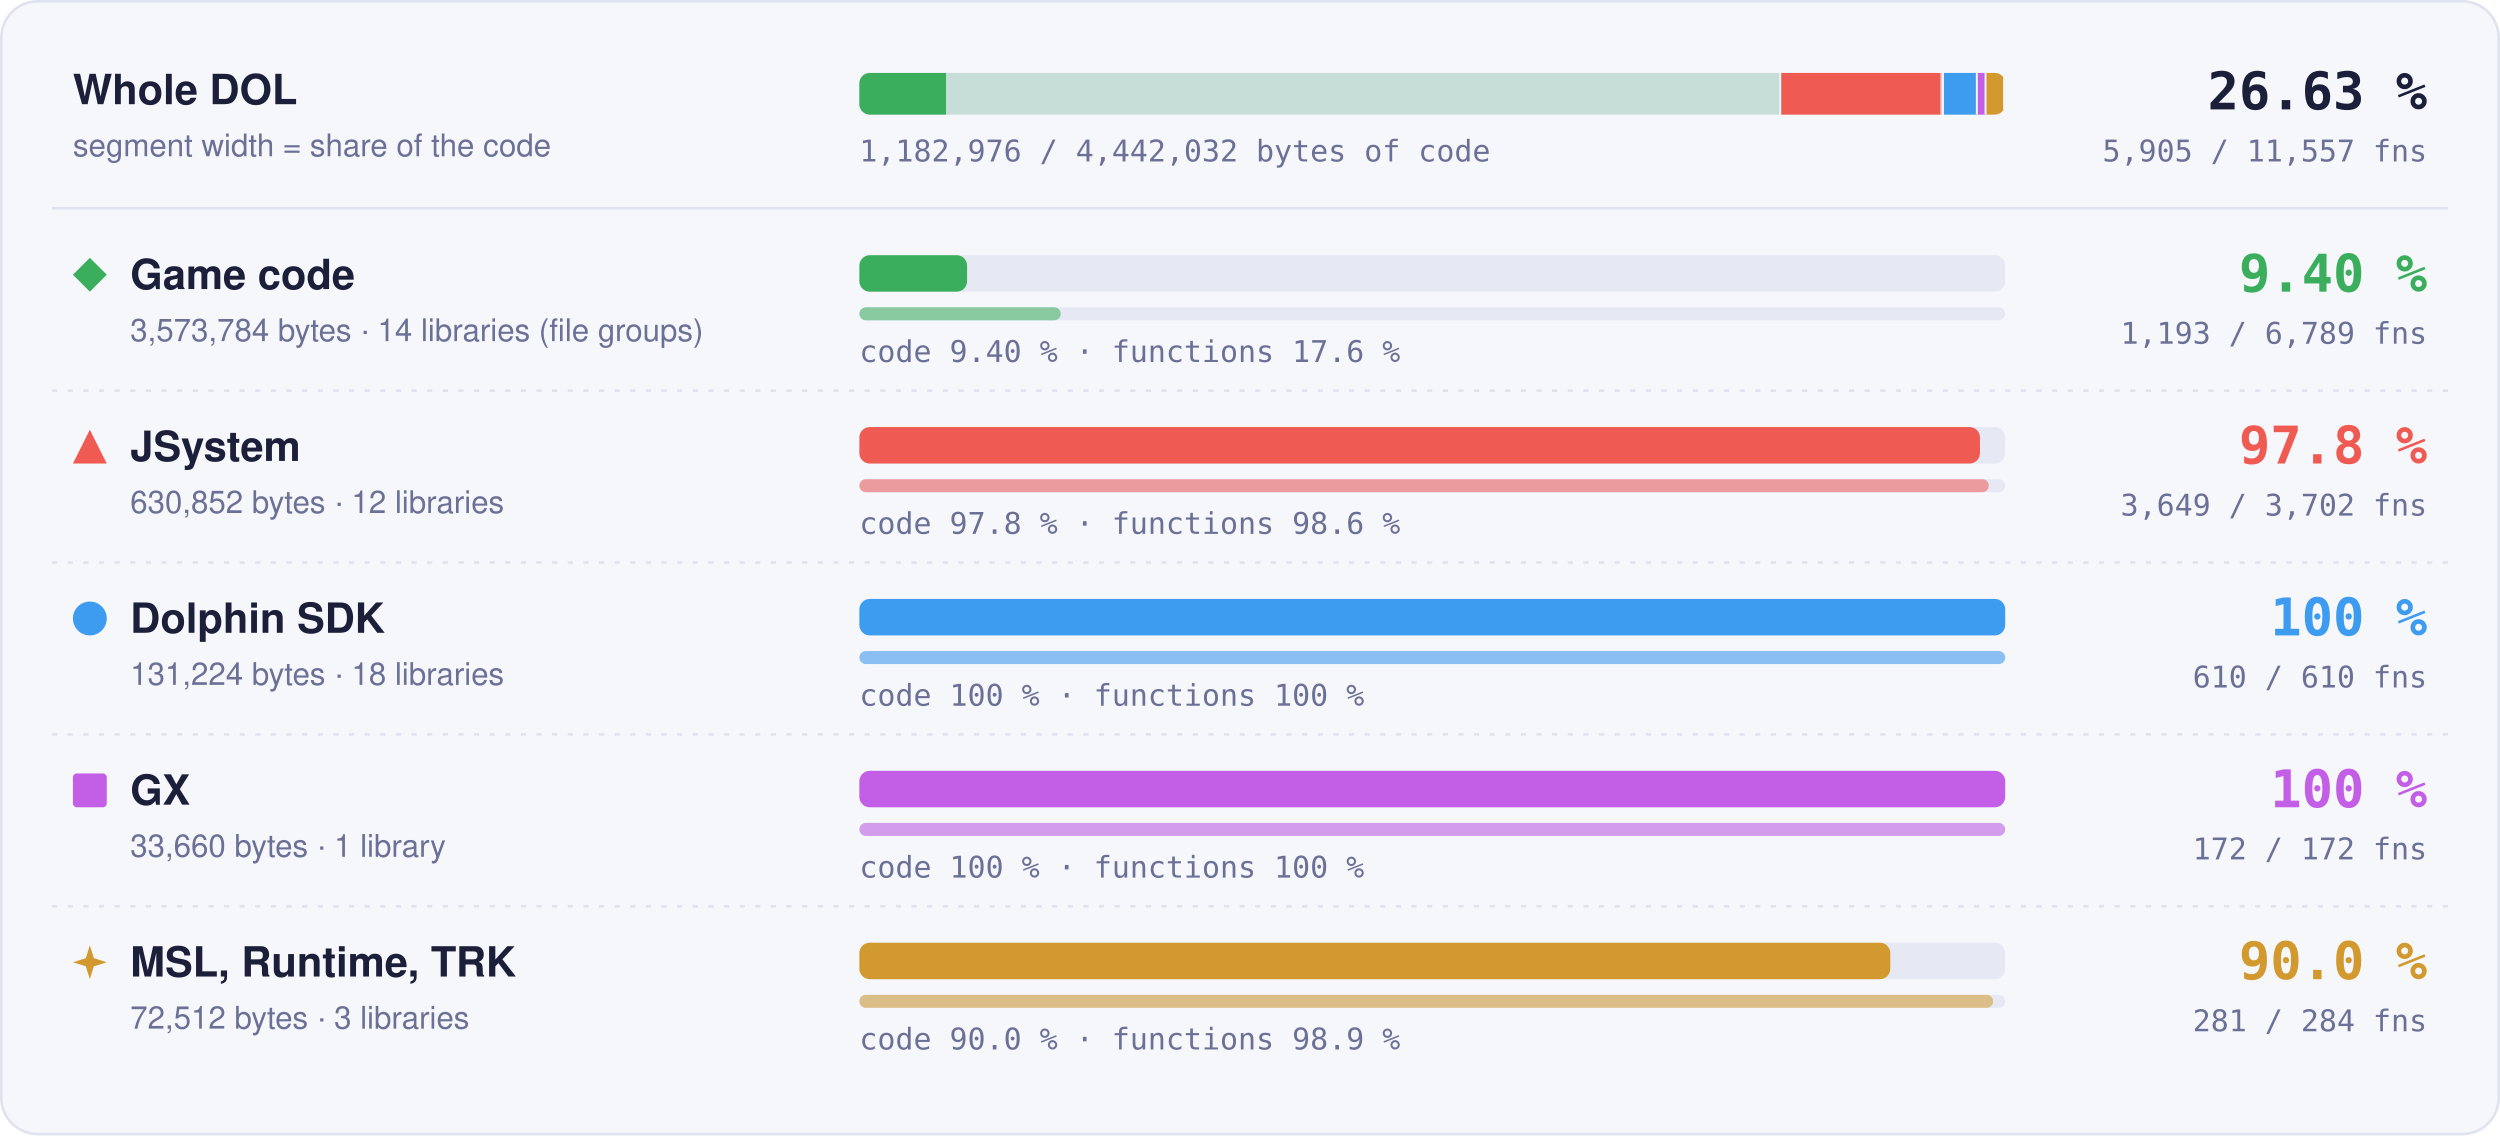
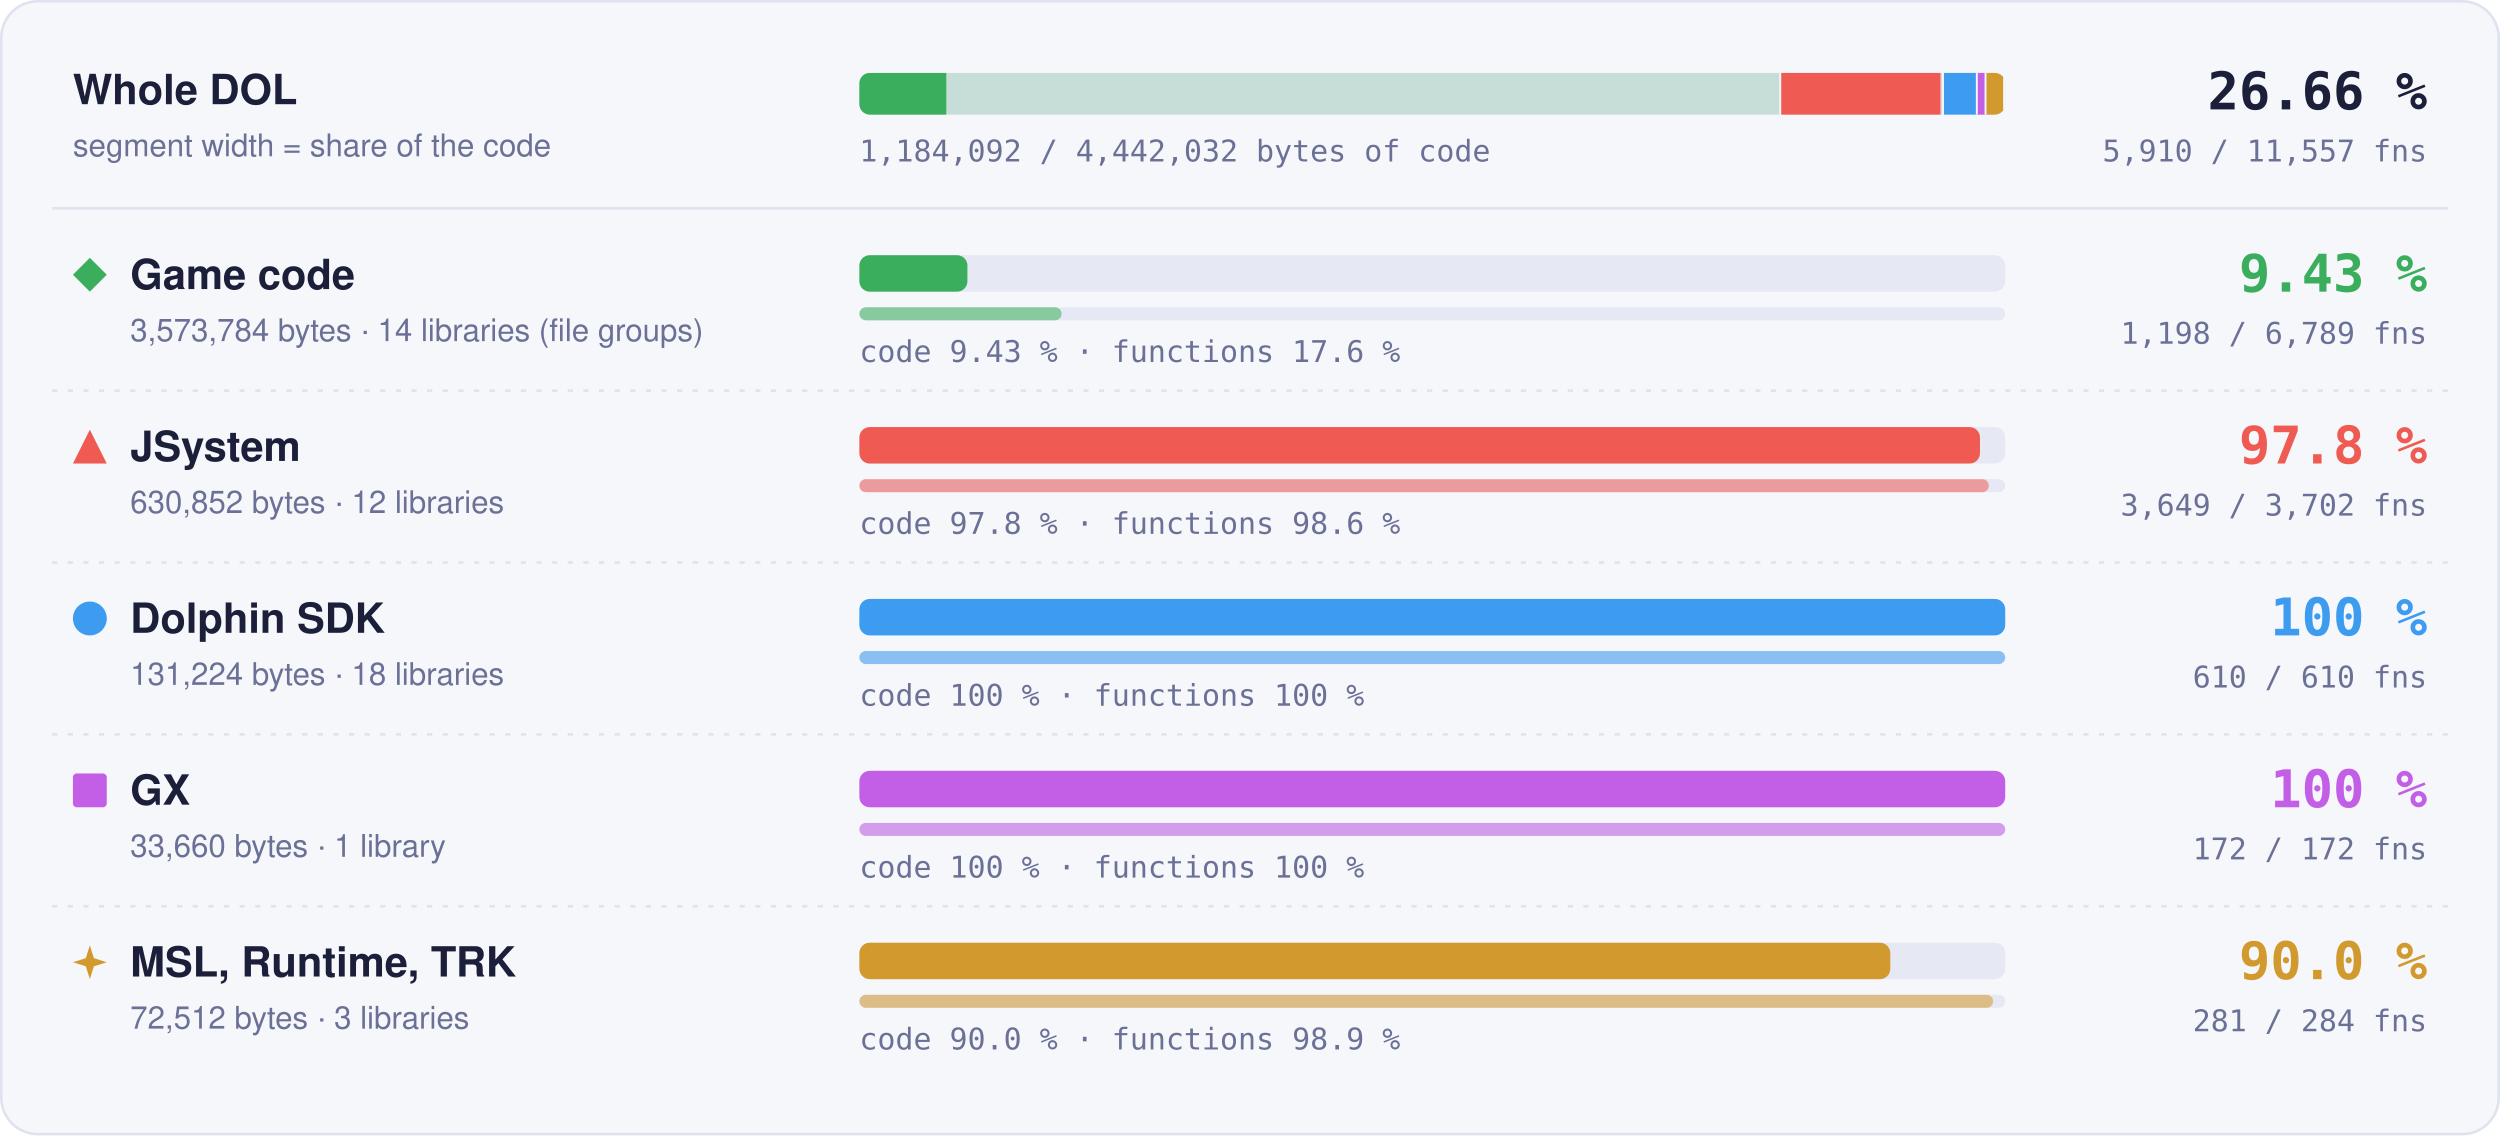
- <svg xmlns="http://www.w3.org/2000/svg" width="960" height="436" viewBox="0 0 960 436" role="img" aria-label="Matched code and functions per region: Game code 9.40 % of code, 1193 of 6789 functions; JSystem 97.8 % of code, 3649 of 3702 functions; Dolphin SDK 100 % of code, 610 of 610 functions; GX 100 % of code, 172 of 172 functions; MSL, Runtime, TRK 90.0 % of code, 281 of 284 functions">
+ <svg xmlns="http://www.w3.org/2000/svg" width="960" height="436" viewBox="0 0 960 436" role="img" aria-label="Matched code and functions per region: Game code 9.43 % of code, 1198 of 6789 functions; JSystem 97.8 % of code, 3649 of 3702 functions; Dolphin SDK 100 % of code, 610 of 610 functions; GX 100 % of code, 172 of 172 functions; MSL, Runtime, TRK 90.0 % of code, 281 of 284 functions">
  <style>text { font-family: -apple-system, BlinkMacSystemFont, 'Segoe UI', Helvetica, Arial, sans-serif; } .mono { font-family: ui-monospace, SFMono-Regular, 'SF Mono', Menlo, Consolas, monospace; } .grow { transform-box: fill-box; transform-origin: 0 50%; animation: grow 1.4s cubic-bezier(.2,.8,.2,1) both; } @keyframes grow { from { transform: scaleX(0); } } @media (prefers-reduced-motion: reduce) { * { animation: none !important; } }</style>
  <rect x="0.5" y="0.5" width="959" height="435" rx="14" fill="#f6f7fb" stroke="#dfe2ef" />
  <text x="28" y="40" font-size="16" font-weight="700" fill="#1b1f3a">Whole DOL</text>
  <text x="28" y="60" font-size="12" fill="#6b7096">segment width = share of the code</text>
  <rect x="330" y="28" width="440" height="16" rx="4" fill="#e6e8f3" />
  <clipPath id="wb">
    <rect x="330" y="28" width="440" height="16" rx="4" />
  </clipPath>
  <g clip-path="url(#wb)">
    <rect x="330.00" y="28" width="354.00" height="16" fill="#3aae5c" fill-opacity="0.18" />
-     <rect class="grow" x="330.00" y="28" width="33.27" height="16" fill="#3aae5c" />
+     <rect class="grow" x="330.00" y="28" width="33.38" height="16" fill="#3aae5c" />
    <rect x="683.25" y="28" width="1.5" height="16" fill="#f6f7fb" />
    <rect x="684.00" y="28" width="62.49" height="16" fill="#ef5b52" fill-opacity="0.18" />
    <rect class="grow" x="684.00" y="28" width="61.11" height="16" fill="#ef5b52" />
    <rect x="745.74" y="28" width="1.5" height="16" fill="#f6f7fb" />
    <rect x="746.49" y="28" width="13.00" height="16" fill="#3d9cf0" fill-opacity="0.18" />
    <rect class="grow" x="746.49" y="28" width="13.00" height="16" fill="#3d9cf0" />
    <rect x="758.73" y="28" width="1.5" height="16" fill="#f6f7fb" />
    <rect x="759.48" y="28" width="3.33" height="16" fill="#c35ee6" fill-opacity="0.18" />
    <rect class="grow" x="759.48" y="28" width="3.33" height="16" fill="#c35ee6" />
    <rect x="762.07" y="28" width="1.5" height="16" fill="#f6f7fb" />
    <rect x="762.82" y="28" width="7.18" height="16" fill="#d29a2e" fill-opacity="0.18" />
    <rect class="grow" x="762.82" y="28" width="6.46" height="16" fill="#d29a2e" />
    <rect x="769.25" y="28" width="1.5" height="16" fill="#f6f7fb" />
  </g>
-   <text x="932" y="42" text-anchor="end" class="mono" font-size="20" font-weight="700" fill="#1b1f3a">26.63 %</text>
-   <text x="932" y="62" text-anchor="end" class="mono" font-size="11.5" fill="#6b7096">5,905 / 11,557 fns</text>
-   <text x="330" y="62" class="mono" font-size="11.5" fill="#6b7096">1,182,976 / 4,442,032 bytes of code</text>
+   <text x="932" y="42" text-anchor="end" class="mono" font-size="20" font-weight="700" fill="#1b1f3a">26.66 %</text>
+   <text x="932" y="62" text-anchor="end" class="mono" font-size="11.5" fill="#6b7096">5,910 / 11,557 fns</text>
+   <text x="330" y="62" class="mono" font-size="11.5" fill="#6b7096">1,184,092 / 4,442,032 bytes of code</text>
  <line x1="20" x2="940" y1="80" y2="80" stroke="#dfe2ef" />
  <g fill="#3aae5c">
    <path d="M34.5 99L41 105.5L34.5 112L28 105.5Z" />
  </g>
  <text x="50" y="111" font-size="16" font-weight="700" fill="#1b1f3a">Game code</text>
  <text x="50" y="131" font-size="12" fill="#6b7096">3,573,784 bytes · 14 libraries (file groups)</text>
  <rect x="330" y="98" width="440" height="14" rx="4" fill="#e6e8f3" />
-   <rect class="grow" style="animation-delay:0.0s" x="330" y="98" width="41.36" height="14" rx="4" fill="#3aae5c" />
+   <rect class="grow" style="animation-delay:0.0s" x="330" y="98" width="41.49" height="14" rx="4" fill="#3aae5c" />
  <rect x="330" y="118" width="440" height="5" rx="2.5" fill="#e6e8f3" />
-   <rect class="grow" style="animation-delay:0.2s" x="330" y="118" width="77.32" height="5" rx="2.5" fill="#3aae5c" fill-opacity="0.55" />
-   <text x="330" y="139" class="mono" font-size="11.5" fill="#6b7096">code 9.40 % · functions 17.6 %</text>
-   <text x="932" y="112" text-anchor="end" class="mono" font-size="20" font-weight="700" fill="#3aae5c">9.40 %</text>
-   <text x="932" y="132" text-anchor="end" class="mono" font-size="11.5" fill="#6b7096">1,193 / 6,789 fns</text>
+   <rect class="grow" style="animation-delay:0.2s" x="330" y="118" width="77.64" height="5" rx="2.5" fill="#3aae5c" fill-opacity="0.55" />
+   <text x="330" y="139" class="mono" font-size="11.5" fill="#6b7096">code 9.43 % · functions 17.6 %</text>
+   <text x="932" y="112" text-anchor="end" class="mono" font-size="20" font-weight="700" fill="#3aae5c">9.43 %</text>
+   <text x="932" y="132" text-anchor="end" class="mono" font-size="11.5" fill="#6b7096">1,198 / 6,789 fns</text>
  <line x1="20" x2="940" y1="150" y2="150" stroke="#dfe2ef" stroke-dasharray="2 4" />
  <g fill="#ef5b52">
    <path d="M34.5 165L41 178L28 178Z" />
  </g>
  <text x="50" y="177" font-size="16" font-weight="700" fill="#1b1f3a">JSystem</text>
  <text x="50" y="197" font-size="12" fill="#6b7096">630,852 bytes · 12 libraries</text>
  <rect x="330" y="164" width="440" height="14" rx="4" fill="#e6e8f3" />
  <rect class="grow" style="animation-delay:0.1s" x="330" y="164" width="430.31" height="14" rx="4" fill="#ef5b52" />
  <rect x="330" y="184" width="440" height="5" rx="2.5" fill="#e6e8f3" />
  <rect class="grow" style="animation-delay:0.3s" x="330" y="184" width="433.70" height="5" rx="2.5" fill="#ef5b52" fill-opacity="0.55" />
  <text x="330" y="205" class="mono" font-size="11.5" fill="#6b7096">code 97.8 % · functions 98.6 %</text>
  <text x="932" y="178" text-anchor="end" class="mono" font-size="20" font-weight="700" fill="#ef5b52">97.8 %</text>
  <text x="932" y="198" text-anchor="end" class="mono" font-size="11.5" fill="#6b7096">3,649 / 3,702 fns</text>
  <line x1="20" x2="940" y1="216" y2="216" stroke="#dfe2ef" stroke-dasharray="2 4" />
  <g fill="#3d9cf0">
    <circle cx="34.5" cy="237.5" r="6.5" />
  </g>
  <text x="50" y="243" font-size="16" font-weight="700" fill="#1b1f3a">Dolphin SDK</text>
  <text x="50" y="263" font-size="12" fill="#6b7096">131,224 bytes · 18 libraries</text>
  <rect x="330" y="230" width="440" height="14" rx="4" fill="#e6e8f3" />
  <rect class="grow" style="animation-delay:0.2s" x="330" y="230" width="440.00" height="14" rx="4" fill="#3d9cf0" />
  <rect x="330" y="250" width="440" height="5" rx="2.5" fill="#e6e8f3" />
  <rect class="grow" style="animation-delay:0.4s" x="330" y="250" width="440.00" height="5" rx="2.5" fill="#3d9cf0" fill-opacity="0.55" />
  <text x="330" y="271" class="mono" font-size="11.5" fill="#6b7096">code 100 % · functions 100 %</text>
  <text x="932" y="244" text-anchor="end" class="mono" font-size="20" font-weight="700" fill="#3d9cf0">100 %</text>
  <text x="932" y="264" text-anchor="end" class="mono" font-size="11.5" fill="#6b7096">610 / 610 fns</text>
  <line x1="20" x2="940" y1="282" y2="282" stroke="#dfe2ef" stroke-dasharray="2 4" />
  <g fill="#c35ee6">
    <rect x="28" y="297" width="13" height="13" rx="1.5" />
  </g>
  <text x="50" y="309" font-size="16" font-weight="700" fill="#1b1f3a">GX</text>
  <text x="50" y="329" font-size="12" fill="#6b7096">33,660 bytes · 1 library</text>
  <rect x="330" y="296" width="440" height="14" rx="4" fill="#e6e8f3" />
  <rect class="grow" style="animation-delay:0.3s" x="330" y="296" width="440.00" height="14" rx="4" fill="#c35ee6" />
  <rect x="330" y="316" width="440" height="5" rx="2.5" fill="#e6e8f3" />
  <rect class="grow" style="animation-delay:0.5s" x="330" y="316" width="440.00" height="5" rx="2.5" fill="#c35ee6" fill-opacity="0.55" />
  <text x="330" y="337" class="mono" font-size="11.5" fill="#6b7096">code 100 % · functions 100 %</text>
  <text x="932" y="310" text-anchor="end" class="mono" font-size="20" font-weight="700" fill="#c35ee6">100 %</text>
  <text x="932" y="330" text-anchor="end" class="mono" font-size="11.5" fill="#6b7096">172 / 172 fns</text>
  <line x1="20" x2="940" y1="348" y2="348" stroke="#dfe2ef" stroke-dasharray="2 4" />
  <g fill="#d29a2e">
    <path d="M34.5 363L36.06 367.94L41 369.5L36.06 371.06L34.5 376L32.94 371.06L28 369.5L32.94 367.94Z" />
  </g>
  <text x="50" y="375" font-size="16" font-weight="700" fill="#1b1f3a">MSL, Runtime, TRK</text>
  <text x="50" y="395" font-size="12" fill="#6b7096">72,512 bytes · 3 libraries</text>
  <rect x="330" y="362" width="440" height="14" rx="4" fill="#e6e8f3" />
  <rect class="grow" style="animation-delay:0.4s" x="330" y="362" width="395.87" height="14" rx="4" fill="#d29a2e" />
  <rect x="330" y="382" width="440" height="5" rx="2.5" fill="#e6e8f3" />
  <rect class="grow" style="animation-delay:0.6s" x="330" y="382" width="435.35" height="5" rx="2.5" fill="#d29a2e" fill-opacity="0.55" />
  <text x="330" y="403" class="mono" font-size="11.5" fill="#6b7096">code 90.0 % · functions 98.9 %</text>
  <text x="932" y="376" text-anchor="end" class="mono" font-size="20" font-weight="700" fill="#d29a2e">90.0 %</text>
  <text x="932" y="396" text-anchor="end" class="mono" font-size="11.5" fill="#6b7096">281 / 284 fns</text>
</svg>
